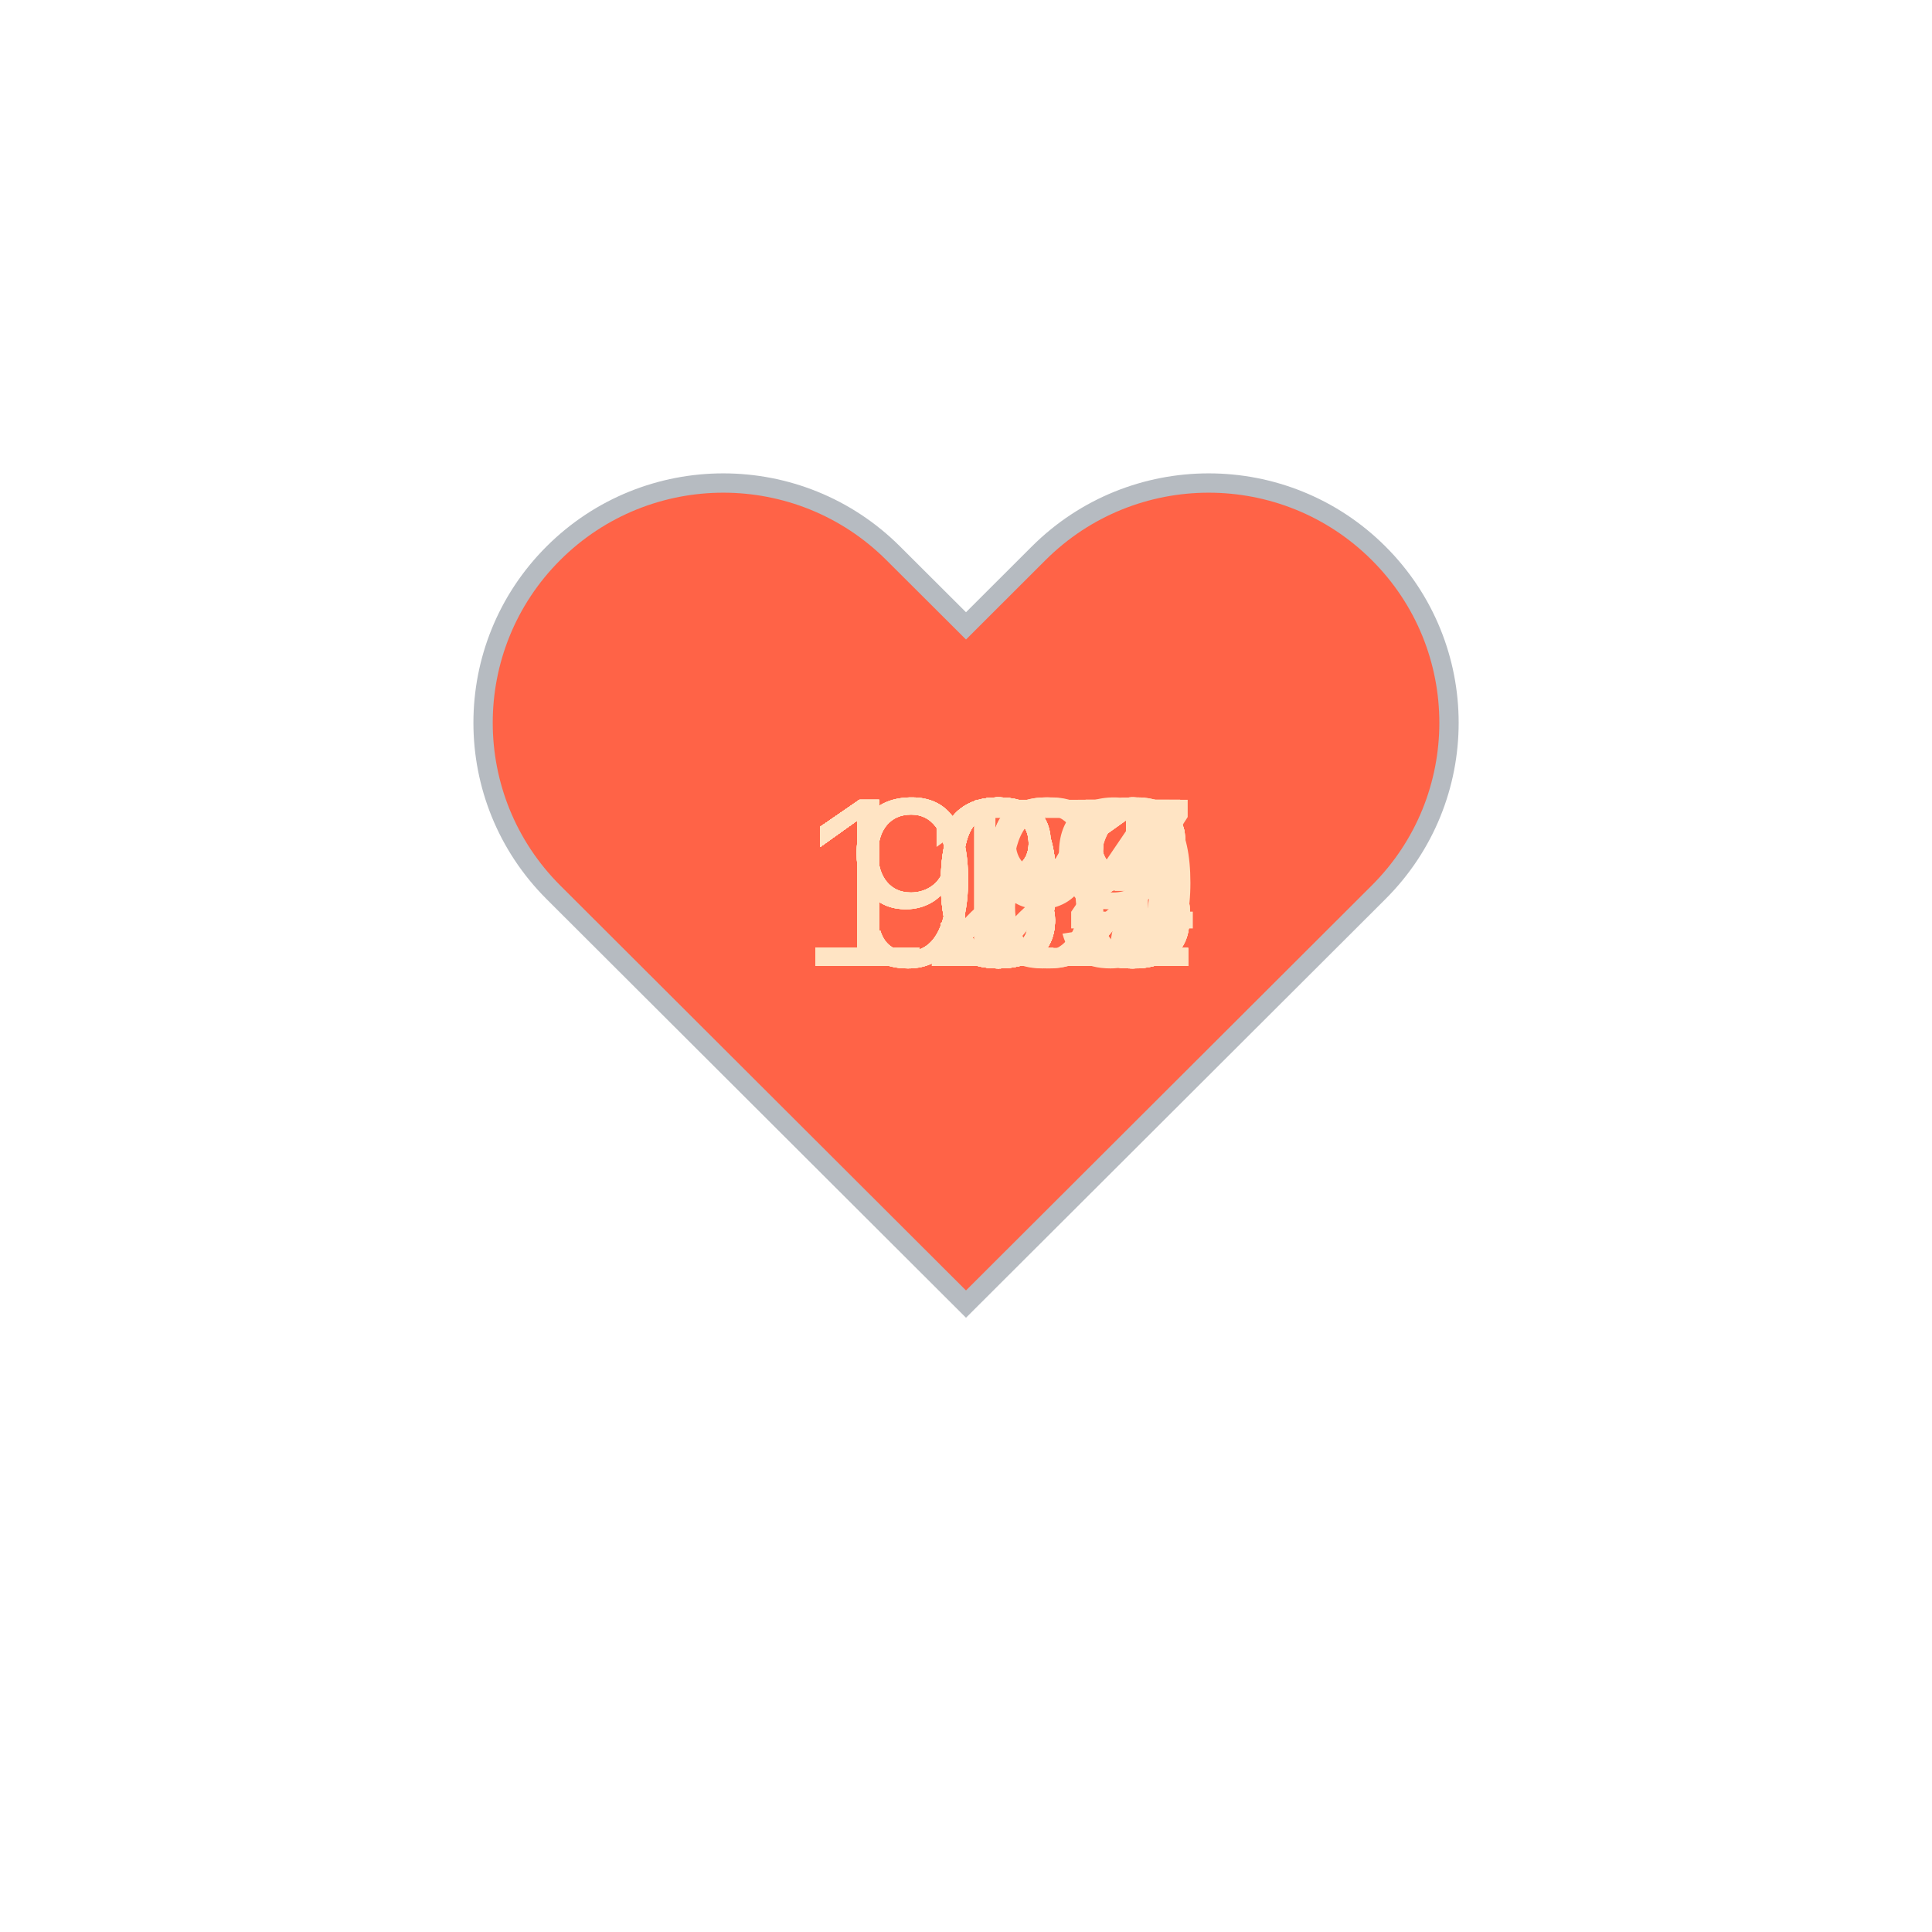
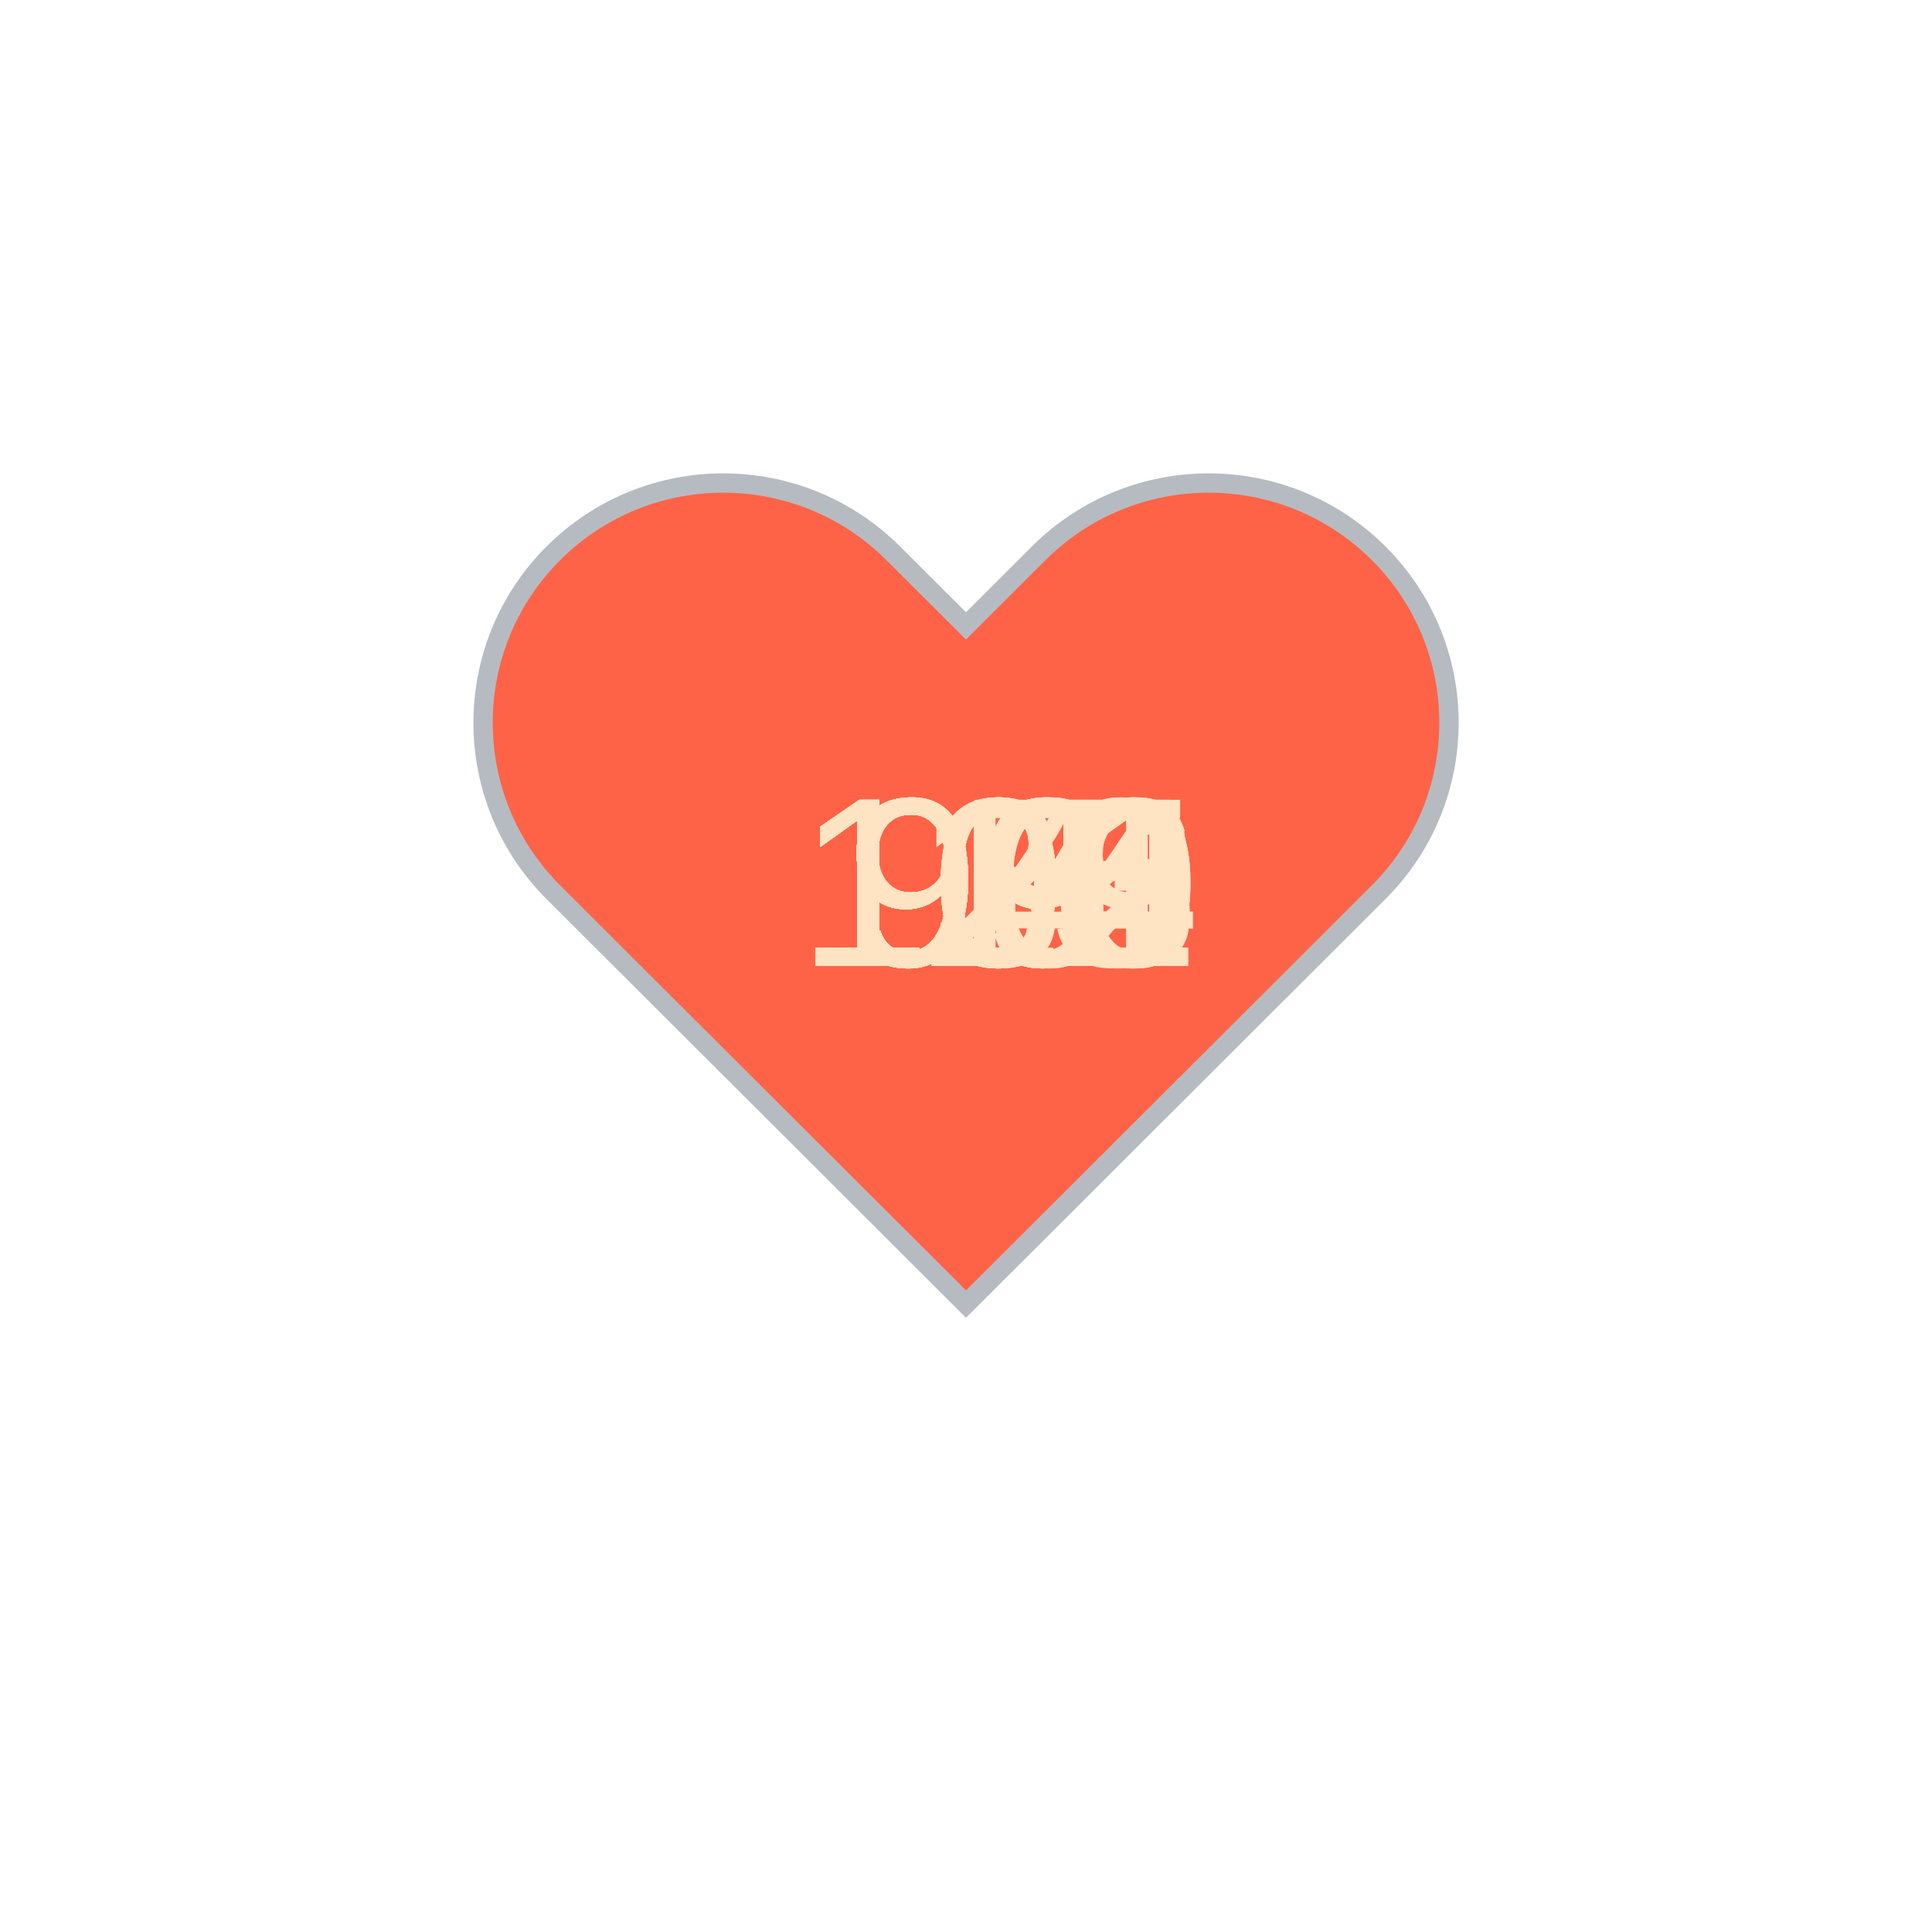
<svg xmlns="http://www.w3.org/2000/svg" baseProfile="full" height="150" version="1.1" viewBox="0,0,200,200" width="150">
  <defs />
  <g transform="translate(100 100)">
    <path d="M92.71,7.27L92.71,7.27c-9.71-9.69-25.46-9.69-35.18,0L50,14.79l-7.54-7.52C32.75-2.42,17-2.42,7.29,7.27v0 c-9.71,9.69-9.71,25.41,0,35.1L50,85l42.71-42.63C102.43,32.68,102.43,16.96,92.71,7.27z" fill="tomato" stroke="#B6BBC1" stroke-width="2" transform="translate(-50 -50)" />
    <animateTransform additive="sum" attributeName="transform" dur="1.2s" repeatCount="indefinite" type="scale" values="1; 1.5; 1.25; 1.5; 1.5; 1;" />
-     <text fill="bisque" style="font-size:25px; font-family:Arial" transform="translate(-17.5 0)">101<animate attributeName="visibility" dur="36.0s" keyTimes="0;0.03;0.07;0.1;0.13;0.17;0.2;0.23;0.27;0.3;0.33;0.37;0.4;0.43;0.47;0.5;0.53;0.57;0.6;0.63;0.67;0.7;0.73;0.77;0.8;0.83;0.87;0.9;0.93;0.97;1.0" repeatCount="indefinite" values="visible;hidden;hidden;hidden;hidden;hidden;hidden;hidden;hidden;hidden;hidden;hidden;hidden;hidden;hidden;hidden;hidden;hidden;hidden;hidden;hidden;hidden;hidden;hidden;hidden;hidden;hidden;hidden;hidden;hidden;hidden" />
+     <text fill="bisque" style="font-size:25px; font-family:Arial" transform="translate(-17.5 0)">105<animate attributeName="visibility" dur="36.0s" keyTimes="0;0.03;0.07;0.1;0.13;0.17;0.2;0.23;0.27;0.3;0.33;0.37;0.4;0.43;0.47;0.5;0.53;0.57;0.6;0.63;0.67;0.7;0.73;0.77;0.8;0.83;0.87;0.9;0.93;0.97;1.0" repeatCount="indefinite" values="visible;hidden;hidden;hidden;hidden;hidden;hidden;hidden;hidden;hidden;hidden;hidden;hidden;hidden;hidden;hidden;hidden;hidden;hidden;hidden;hidden;hidden;hidden;hidden;hidden;hidden;hidden;hidden;hidden;hidden;hidden" />
    </text>
-     <text fill="bisque" style="font-size:25px; font-family:Arial" transform="translate(-17.5 0)">101<animate attributeName="visibility" dur="36.0s" keyTimes="0;0.03;0.07;0.1;0.13;0.17;0.2;0.23;0.27;0.3;0.33;0.37;0.4;0.43;0.47;0.5;0.53;0.57;0.6;0.63;0.67;0.7;0.73;0.77;0.8;0.83;0.87;0.9;0.93;0.97;1.0" repeatCount="indefinite" values="hidden;visible;hidden;hidden;hidden;hidden;hidden;hidden;hidden;hidden;hidden;hidden;hidden;hidden;hidden;hidden;hidden;hidden;hidden;hidden;hidden;hidden;hidden;hidden;hidden;hidden;hidden;hidden;hidden;hidden;hidden" />
+     <text fill="bisque" style="font-size:25px; font-family:Arial" transform="translate(-17.5 0)">100<animate attributeName="visibility" dur="36.0s" keyTimes="0;0.03;0.07;0.1;0.13;0.17;0.2;0.23;0.27;0.3;0.33;0.37;0.4;0.43;0.47;0.5;0.53;0.57;0.6;0.63;0.67;0.7;0.73;0.77;0.8;0.83;0.87;0.9;0.93;0.97;1.0" repeatCount="indefinite" values="hidden;visible;hidden;hidden;hidden;hidden;hidden;hidden;hidden;hidden;hidden;hidden;hidden;hidden;hidden;hidden;hidden;hidden;hidden;hidden;hidden;hidden;hidden;hidden;hidden;hidden;hidden;hidden;hidden;hidden;hidden" />
    </text>
-     <text fill="bisque" style="font-size:25px; font-family:Arial" transform="translate(-12.5 0)">97<animate attributeName="visibility" dur="36.0s" keyTimes="0;0.03;0.07;0.1;0.13;0.17;0.2;0.23;0.27;0.3;0.33;0.37;0.4;0.43;0.47;0.5;0.53;0.57;0.6;0.63;0.67;0.7;0.73;0.77;0.8;0.83;0.87;0.9;0.93;0.97;1.0" repeatCount="indefinite" values="hidden;hidden;visible;hidden;hidden;hidden;hidden;hidden;hidden;hidden;hidden;hidden;hidden;hidden;hidden;hidden;hidden;hidden;hidden;hidden;hidden;hidden;hidden;hidden;hidden;hidden;hidden;hidden;hidden;hidden;hidden" />
+     <text fill="bisque" style="font-size:25px; font-family:Arial" transform="translate(-12.5 0)">99<animate attributeName="visibility" dur="36.0s" keyTimes="0;0.03;0.07;0.1;0.13;0.17;0.2;0.23;0.27;0.3;0.33;0.37;0.4;0.43;0.47;0.5;0.53;0.57;0.6;0.63;0.67;0.7;0.73;0.77;0.8;0.83;0.87;0.9;0.93;0.97;1.0" repeatCount="indefinite" values="hidden;hidden;visible;hidden;hidden;hidden;hidden;hidden;hidden;hidden;hidden;hidden;hidden;hidden;hidden;hidden;hidden;hidden;hidden;hidden;hidden;hidden;hidden;hidden;hidden;hidden;hidden;hidden;hidden;hidden;hidden" />
    </text>
-     <text fill="bisque" style="font-size:25px; font-family:Arial" transform="translate(-17.5 0)">104<animate attributeName="visibility" dur="36.0s" keyTimes="0;0.03;0.07;0.1;0.13;0.17;0.2;0.23;0.27;0.3;0.33;0.37;0.4;0.43;0.47;0.5;0.53;0.57;0.6;0.63;0.67;0.7;0.73;0.77;0.8;0.83;0.87;0.9;0.93;0.97;1.0" repeatCount="indefinite" values="hidden;hidden;hidden;visible;hidden;hidden;hidden;hidden;hidden;hidden;hidden;hidden;hidden;hidden;hidden;hidden;hidden;hidden;hidden;hidden;hidden;hidden;hidden;hidden;hidden;hidden;hidden;hidden;hidden;hidden;hidden" />
+     <text fill="bisque" style="font-size:25px; font-family:Arial" transform="translate(-12.5 0)">99<animate attributeName="visibility" dur="36.0s" keyTimes="0;0.03;0.07;0.1;0.13;0.17;0.2;0.23;0.27;0.3;0.33;0.37;0.4;0.43;0.47;0.5;0.53;0.57;0.6;0.63;0.67;0.7;0.73;0.77;0.8;0.83;0.87;0.9;0.93;0.97;1.0" repeatCount="indefinite" values="hidden;hidden;hidden;visible;hidden;hidden;hidden;hidden;hidden;hidden;hidden;hidden;hidden;hidden;hidden;hidden;hidden;hidden;hidden;hidden;hidden;hidden;hidden;hidden;hidden;hidden;hidden;hidden;hidden;hidden;hidden" />
    </text>
-     <text fill="bisque" style="font-size:25px; font-family:Arial" transform="translate(-17.5 0)">105<animate attributeName="visibility" dur="36.0s" keyTimes="0;0.03;0.07;0.1;0.13;0.17;0.2;0.23;0.27;0.3;0.33;0.37;0.4;0.43;0.47;0.5;0.53;0.57;0.6;0.63;0.67;0.7;0.73;0.77;0.8;0.83;0.87;0.9;0.93;0.97;1.0" repeatCount="indefinite" values="hidden;hidden;hidden;hidden;visible;hidden;hidden;hidden;hidden;hidden;hidden;hidden;hidden;hidden;hidden;hidden;hidden;hidden;hidden;hidden;hidden;hidden;hidden;hidden;hidden;hidden;hidden;hidden;hidden;hidden;hidden" />
+     <text fill="bisque" style="font-size:25px; font-family:Arial" transform="translate(-12.5 0)">99<animate attributeName="visibility" dur="36.0s" keyTimes="0;0.03;0.07;0.1;0.13;0.17;0.2;0.23;0.27;0.3;0.33;0.37;0.4;0.43;0.47;0.5;0.53;0.57;0.6;0.63;0.67;0.7;0.73;0.77;0.8;0.83;0.87;0.9;0.93;0.97;1.0" repeatCount="indefinite" values="hidden;hidden;hidden;hidden;visible;hidden;hidden;hidden;hidden;hidden;hidden;hidden;hidden;hidden;hidden;hidden;hidden;hidden;hidden;hidden;hidden;hidden;hidden;hidden;hidden;hidden;hidden;hidden;hidden;hidden;hidden" />
    </text>
-     <text fill="bisque" style="font-size:25px; font-family:Arial" transform="translate(-17.5 0)">105<animate attributeName="visibility" dur="36.0s" keyTimes="0;0.03;0.07;0.1;0.13;0.17;0.2;0.23;0.27;0.3;0.33;0.37;0.4;0.43;0.47;0.5;0.53;0.57;0.6;0.63;0.67;0.7;0.73;0.77;0.8;0.83;0.87;0.9;0.93;0.97;1.0" repeatCount="indefinite" values="hidden;hidden;hidden;hidden;hidden;visible;hidden;hidden;hidden;hidden;hidden;hidden;hidden;hidden;hidden;hidden;hidden;hidden;hidden;hidden;hidden;hidden;hidden;hidden;hidden;hidden;hidden;hidden;hidden;hidden;hidden" />
+     <text fill="bisque" style="font-size:25px; font-family:Arial" transform="translate(-17.5 0)">101<animate attributeName="visibility" dur="36.0s" keyTimes="0;0.03;0.07;0.1;0.13;0.17;0.2;0.23;0.27;0.3;0.33;0.37;0.4;0.43;0.47;0.5;0.53;0.57;0.6;0.63;0.67;0.7;0.73;0.77;0.8;0.83;0.87;0.9;0.93;0.97;1.0" repeatCount="indefinite" values="hidden;hidden;hidden;hidden;hidden;visible;hidden;hidden;hidden;hidden;hidden;hidden;hidden;hidden;hidden;hidden;hidden;hidden;hidden;hidden;hidden;hidden;hidden;hidden;hidden;hidden;hidden;hidden;hidden;hidden;hidden" />
    </text>
-     <text fill="bisque" style="font-size:25px; font-family:Arial" transform="translate(-17.5 0)">106<animate attributeName="visibility" dur="36.0s" keyTimes="0;0.03;0.07;0.1;0.13;0.17;0.2;0.23;0.27;0.3;0.33;0.37;0.4;0.43;0.47;0.5;0.53;0.57;0.6;0.63;0.67;0.7;0.73;0.77;0.8;0.83;0.87;0.9;0.93;0.97;1.0" repeatCount="indefinite" values="hidden;hidden;hidden;hidden;hidden;hidden;visible;hidden;hidden;hidden;hidden;hidden;hidden;hidden;hidden;hidden;hidden;hidden;hidden;hidden;hidden;hidden;hidden;hidden;hidden;hidden;hidden;hidden;hidden;hidden;hidden" />
+     <text fill="bisque" style="font-size:25px; font-family:Arial" transform="translate(-12.5 0)">97<animate attributeName="visibility" dur="36.0s" keyTimes="0;0.03;0.07;0.1;0.13;0.17;0.2;0.23;0.27;0.3;0.33;0.37;0.4;0.43;0.47;0.5;0.53;0.57;0.6;0.63;0.67;0.7;0.73;0.77;0.8;0.83;0.87;0.9;0.93;0.97;1.0" repeatCount="indefinite" values="hidden;hidden;hidden;hidden;hidden;hidden;visible;hidden;hidden;hidden;hidden;hidden;hidden;hidden;hidden;hidden;hidden;hidden;hidden;hidden;hidden;hidden;hidden;hidden;hidden;hidden;hidden;hidden;hidden;hidden;hidden" />
    </text>
-     <text fill="bisque" style="font-size:25px; font-family:Arial" transform="translate(-17.5 0)">105<animate attributeName="visibility" dur="36.0s" keyTimes="0;0.03;0.07;0.1;0.13;0.17;0.2;0.23;0.27;0.3;0.33;0.37;0.4;0.43;0.47;0.5;0.53;0.57;0.6;0.63;0.67;0.7;0.73;0.77;0.8;0.83;0.87;0.9;0.93;0.97;1.0" repeatCount="indefinite" values="hidden;hidden;hidden;hidden;hidden;hidden;hidden;visible;hidden;hidden;hidden;hidden;hidden;hidden;hidden;hidden;hidden;hidden;hidden;hidden;hidden;hidden;hidden;hidden;hidden;hidden;hidden;hidden;hidden;hidden;hidden" />
+     <text fill="bisque" style="font-size:25px; font-family:Arial" transform="translate(-17.5 0)">101<animate attributeName="visibility" dur="36.0s" keyTimes="0;0.03;0.07;0.1;0.13;0.17;0.2;0.23;0.27;0.3;0.33;0.37;0.4;0.43;0.47;0.5;0.53;0.57;0.6;0.63;0.67;0.7;0.73;0.77;0.8;0.83;0.87;0.9;0.93;0.97;1.0" repeatCount="indefinite" values="hidden;hidden;hidden;hidden;hidden;hidden;hidden;visible;hidden;hidden;hidden;hidden;hidden;hidden;hidden;hidden;hidden;hidden;hidden;hidden;hidden;hidden;hidden;hidden;hidden;hidden;hidden;hidden;hidden;hidden;hidden" />
    </text>
-     <text fill="bisque" style="font-size:25px; font-family:Arial" transform="translate(-17.5 0)">122<animate attributeName="visibility" dur="36.0s" keyTimes="0;0.03;0.07;0.1;0.13;0.17;0.2;0.23;0.27;0.3;0.33;0.37;0.4;0.43;0.47;0.5;0.53;0.57;0.6;0.63;0.67;0.7;0.73;0.77;0.8;0.83;0.87;0.9;0.93;0.97;1.0" repeatCount="indefinite" values="hidden;hidden;hidden;hidden;hidden;hidden;hidden;hidden;visible;hidden;hidden;hidden;hidden;hidden;hidden;hidden;hidden;hidden;hidden;hidden;hidden;hidden;hidden;hidden;hidden;hidden;hidden;hidden;hidden;hidden;hidden" />
+     <text fill="bisque" style="font-size:25px; font-family:Arial" transform="translate(-12.5 0)">97<animate attributeName="visibility" dur="36.0s" keyTimes="0;0.03;0.07;0.1;0.13;0.17;0.2;0.23;0.27;0.3;0.33;0.37;0.4;0.43;0.47;0.5;0.53;0.57;0.6;0.63;0.67;0.7;0.73;0.77;0.8;0.83;0.87;0.9;0.93;0.97;1.0" repeatCount="indefinite" values="hidden;hidden;hidden;hidden;hidden;hidden;hidden;hidden;visible;hidden;hidden;hidden;hidden;hidden;hidden;hidden;hidden;hidden;hidden;hidden;hidden;hidden;hidden;hidden;hidden;hidden;hidden;hidden;hidden;hidden;hidden" />
    </text>
-     <text fill="bisque" style="font-size:25px; font-family:Arial" transform="translate(-17.5 0)">121<animate attributeName="visibility" dur="36.0s" keyTimes="0;0.03;0.07;0.1;0.13;0.17;0.2;0.23;0.27;0.3;0.33;0.37;0.4;0.43;0.47;0.5;0.53;0.57;0.6;0.63;0.67;0.7;0.73;0.77;0.8;0.83;0.87;0.9;0.93;0.97;1.0" repeatCount="indefinite" values="hidden;hidden;hidden;hidden;hidden;hidden;hidden;hidden;hidden;visible;hidden;hidden;hidden;hidden;hidden;hidden;hidden;hidden;hidden;hidden;hidden;hidden;hidden;hidden;hidden;hidden;hidden;hidden;hidden;hidden;hidden" />
+     <text fill="bisque" style="font-size:25px; font-family:Arial" transform="translate(-17.5 0)">126<animate attributeName="visibility" dur="36.0s" keyTimes="0;0.03;0.07;0.1;0.13;0.17;0.2;0.23;0.27;0.3;0.33;0.37;0.4;0.43;0.47;0.5;0.53;0.57;0.6;0.63;0.67;0.7;0.73;0.77;0.8;0.83;0.87;0.9;0.93;0.97;1.0" repeatCount="indefinite" values="hidden;hidden;hidden;hidden;hidden;hidden;hidden;hidden;hidden;visible;hidden;hidden;hidden;hidden;hidden;hidden;hidden;hidden;hidden;hidden;hidden;hidden;hidden;hidden;hidden;hidden;hidden;hidden;hidden;hidden;hidden" />
    </text>
-     <text fill="bisque" style="font-size:25px; font-family:Arial" transform="translate(-17.5 0)">119<animate attributeName="visibility" dur="36.0s" keyTimes="0;0.03;0.07;0.1;0.13;0.17;0.2;0.23;0.27;0.3;0.33;0.37;0.4;0.43;0.47;0.5;0.53;0.57;0.6;0.63;0.67;0.7;0.73;0.77;0.8;0.83;0.87;0.9;0.93;0.97;1.0" repeatCount="indefinite" values="hidden;hidden;hidden;hidden;hidden;hidden;hidden;hidden;hidden;hidden;visible;hidden;hidden;hidden;hidden;hidden;hidden;hidden;hidden;hidden;hidden;hidden;hidden;hidden;hidden;hidden;hidden;hidden;hidden;hidden;hidden" />
+     <text fill="bisque" style="font-size:25px; font-family:Arial" transform="translate(-17.5 0)">116<animate attributeName="visibility" dur="36.0s" keyTimes="0;0.03;0.07;0.1;0.13;0.17;0.2;0.23;0.27;0.3;0.33;0.37;0.4;0.43;0.47;0.5;0.53;0.57;0.6;0.63;0.67;0.7;0.73;0.77;0.8;0.83;0.87;0.9;0.93;0.97;1.0" repeatCount="indefinite" values="hidden;hidden;hidden;hidden;hidden;hidden;hidden;hidden;hidden;hidden;visible;hidden;hidden;hidden;hidden;hidden;hidden;hidden;hidden;hidden;hidden;hidden;hidden;hidden;hidden;hidden;hidden;hidden;hidden;hidden;hidden" />
    </text>
-     <text fill="bisque" style="font-size:25px; font-family:Arial" transform="translate(-17.5 0)">120<animate attributeName="visibility" dur="36.0s" keyTimes="0;0.03;0.07;0.1;0.13;0.17;0.2;0.23;0.27;0.3;0.33;0.37;0.4;0.43;0.47;0.5;0.53;0.57;0.6;0.63;0.67;0.7;0.73;0.77;0.8;0.83;0.87;0.9;0.93;0.97;1.0" repeatCount="indefinite" values="hidden;hidden;hidden;hidden;hidden;hidden;hidden;hidden;hidden;hidden;hidden;visible;hidden;hidden;hidden;hidden;hidden;hidden;hidden;hidden;hidden;hidden;hidden;hidden;hidden;hidden;hidden;hidden;hidden;hidden;hidden" />
+     <text fill="bisque" style="font-size:25px; font-family:Arial" transform="translate(-17.5 0)">126<animate attributeName="visibility" dur="36.0s" keyTimes="0;0.03;0.07;0.1;0.13;0.17;0.2;0.23;0.27;0.3;0.33;0.37;0.4;0.43;0.47;0.5;0.53;0.57;0.6;0.63;0.67;0.7;0.73;0.77;0.8;0.83;0.87;0.9;0.93;0.97;1.0" repeatCount="indefinite" values="hidden;hidden;hidden;hidden;hidden;hidden;hidden;hidden;hidden;hidden;hidden;visible;hidden;hidden;hidden;hidden;hidden;hidden;hidden;hidden;hidden;hidden;hidden;hidden;hidden;hidden;hidden;hidden;hidden;hidden;hidden" />
    </text>
-     <text fill="bisque" style="font-size:25px; font-family:Arial" transform="translate(-17.5 0)">125<animate attributeName="visibility" dur="36.0s" keyTimes="0;0.03;0.07;0.1;0.13;0.17;0.2;0.23;0.27;0.3;0.33;0.37;0.4;0.43;0.47;0.5;0.53;0.57;0.6;0.63;0.67;0.7;0.73;0.77;0.8;0.83;0.87;0.9;0.93;0.97;1.0" repeatCount="indefinite" values="hidden;hidden;hidden;hidden;hidden;hidden;hidden;hidden;hidden;hidden;hidden;hidden;visible;hidden;hidden;hidden;hidden;hidden;hidden;hidden;hidden;hidden;hidden;hidden;hidden;hidden;hidden;hidden;hidden;hidden;hidden" />
+     <text fill="bisque" style="font-size:25px; font-family:Arial" transform="translate(-17.5 0)">133<animate attributeName="visibility" dur="36.0s" keyTimes="0;0.03;0.07;0.1;0.13;0.17;0.2;0.23;0.27;0.3;0.33;0.37;0.4;0.43;0.47;0.5;0.53;0.57;0.6;0.63;0.67;0.7;0.73;0.77;0.8;0.83;0.87;0.9;0.93;0.97;1.0" repeatCount="indefinite" values="hidden;hidden;hidden;hidden;hidden;hidden;hidden;hidden;hidden;hidden;hidden;hidden;visible;hidden;hidden;hidden;hidden;hidden;hidden;hidden;hidden;hidden;hidden;hidden;hidden;hidden;hidden;hidden;hidden;hidden;hidden" />
    </text>
-     <text fill="bisque" style="font-size:25px; font-family:Arial" transform="translate(-17.5 0)">128<animate attributeName="visibility" dur="36.0s" keyTimes="0;0.03;0.07;0.1;0.13;0.17;0.2;0.23;0.27;0.3;0.33;0.37;0.4;0.43;0.47;0.5;0.53;0.57;0.6;0.63;0.67;0.7;0.73;0.77;0.8;0.83;0.87;0.9;0.93;0.97;1.0" repeatCount="indefinite" values="hidden;hidden;hidden;hidden;hidden;hidden;hidden;hidden;hidden;hidden;hidden;hidden;hidden;visible;hidden;hidden;hidden;hidden;hidden;hidden;hidden;hidden;hidden;hidden;hidden;hidden;hidden;hidden;hidden;hidden;hidden" />
+     <text fill="bisque" style="font-size:25px; font-family:Arial" transform="translate(-17.5 0)">116<animate attributeName="visibility" dur="36.0s" keyTimes="0;0.03;0.07;0.1;0.13;0.17;0.2;0.23;0.27;0.3;0.33;0.37;0.4;0.43;0.47;0.5;0.53;0.57;0.6;0.63;0.67;0.7;0.73;0.77;0.8;0.83;0.87;0.9;0.93;0.97;1.0" repeatCount="indefinite" values="hidden;hidden;hidden;hidden;hidden;hidden;hidden;hidden;hidden;hidden;hidden;hidden;hidden;visible;hidden;hidden;hidden;hidden;hidden;hidden;hidden;hidden;hidden;hidden;hidden;hidden;hidden;hidden;hidden;hidden;hidden" />
    </text>
-     <text fill="bisque" style="font-size:25px; font-family:Arial" transform="translate(-17.5 0)">136<animate attributeName="visibility" dur="36.0s" keyTimes="0;0.03;0.07;0.1;0.13;0.17;0.2;0.23;0.27;0.3;0.33;0.37;0.4;0.43;0.47;0.5;0.53;0.57;0.6;0.63;0.67;0.7;0.73;0.77;0.8;0.83;0.87;0.9;0.93;0.97;1.0" repeatCount="indefinite" values="hidden;hidden;hidden;hidden;hidden;hidden;hidden;hidden;hidden;hidden;hidden;hidden;hidden;hidden;visible;hidden;hidden;hidden;hidden;hidden;hidden;hidden;hidden;hidden;hidden;hidden;hidden;hidden;hidden;hidden;hidden" />
+     <text fill="bisque" style="font-size:25px; font-family:Arial" transform="translate(-12.5 0)">96<animate attributeName="visibility" dur="36.0s" keyTimes="0;0.03;0.07;0.1;0.13;0.17;0.2;0.23;0.27;0.3;0.33;0.37;0.4;0.43;0.47;0.5;0.53;0.57;0.6;0.63;0.67;0.7;0.73;0.77;0.8;0.83;0.87;0.9;0.93;0.97;1.0" repeatCount="indefinite" values="hidden;hidden;hidden;hidden;hidden;hidden;hidden;hidden;hidden;hidden;hidden;hidden;hidden;hidden;visible;hidden;hidden;hidden;hidden;hidden;hidden;hidden;hidden;hidden;hidden;hidden;hidden;hidden;hidden;hidden;hidden" />
    </text>
-     <text fill="bisque" style="font-size:25px; font-family:Arial" transform="translate(-17.5 0)">135<animate attributeName="visibility" dur="36.0s" keyTimes="0;0.03;0.07;0.1;0.13;0.17;0.2;0.23;0.27;0.3;0.33;0.37;0.4;0.43;0.47;0.5;0.53;0.57;0.6;0.63;0.67;0.7;0.73;0.77;0.8;0.83;0.87;0.9;0.93;0.97;1.0" repeatCount="indefinite" values="hidden;hidden;hidden;hidden;hidden;hidden;hidden;hidden;hidden;hidden;hidden;hidden;hidden;hidden;hidden;visible;hidden;hidden;hidden;hidden;hidden;hidden;hidden;hidden;hidden;hidden;hidden;hidden;hidden;hidden;hidden" />
+     <text fill="bisque" style="font-size:25px; font-family:Arial" transform="translate(-17.5 0)">132<animate attributeName="visibility" dur="36.0s" keyTimes="0;0.03;0.07;0.1;0.13;0.17;0.2;0.23;0.27;0.3;0.33;0.37;0.4;0.43;0.47;0.5;0.53;0.57;0.6;0.63;0.67;0.7;0.73;0.77;0.8;0.83;0.87;0.9;0.93;0.97;1.0" repeatCount="indefinite" values="hidden;hidden;hidden;hidden;hidden;hidden;hidden;hidden;hidden;hidden;hidden;hidden;hidden;hidden;hidden;visible;hidden;hidden;hidden;hidden;hidden;hidden;hidden;hidden;hidden;hidden;hidden;hidden;hidden;hidden;hidden" />
    </text>
-     <text fill="bisque" style="font-size:25px; font-family:Arial" transform="translate(-17.5 0)">132<animate attributeName="visibility" dur="36.0s" keyTimes="0;0.03;0.07;0.1;0.13;0.17;0.2;0.23;0.27;0.3;0.33;0.37;0.4;0.43;0.47;0.5;0.53;0.57;0.6;0.63;0.67;0.7;0.73;0.77;0.8;0.83;0.87;0.9;0.93;0.97;1.0" repeatCount="indefinite" values="hidden;hidden;hidden;hidden;hidden;hidden;hidden;hidden;hidden;hidden;hidden;hidden;hidden;hidden;hidden;hidden;visible;hidden;hidden;hidden;hidden;hidden;hidden;hidden;hidden;hidden;hidden;hidden;hidden;hidden;hidden" />
+     <text fill="bisque" style="font-size:25px; font-family:Arial" transform="translate(-17.5 0)">100<animate attributeName="visibility" dur="36.0s" keyTimes="0;0.03;0.07;0.1;0.13;0.17;0.2;0.23;0.27;0.3;0.33;0.37;0.4;0.43;0.47;0.5;0.53;0.57;0.6;0.63;0.67;0.7;0.73;0.77;0.8;0.83;0.87;0.9;0.93;0.97;1.0" repeatCount="indefinite" values="hidden;hidden;hidden;hidden;hidden;hidden;hidden;hidden;hidden;hidden;hidden;hidden;hidden;hidden;hidden;hidden;visible;hidden;hidden;hidden;hidden;hidden;hidden;hidden;hidden;hidden;hidden;hidden;hidden;hidden;hidden" />
    </text>
-     <text fill="bisque" style="font-size:25px; font-family:Arial" transform="translate(-17.5 0)">132<animate attributeName="visibility" dur="36.0s" keyTimes="0;0.03;0.07;0.1;0.13;0.17;0.2;0.23;0.27;0.3;0.33;0.37;0.4;0.43;0.47;0.5;0.53;0.57;0.6;0.63;0.67;0.7;0.73;0.77;0.8;0.83;0.87;0.9;0.93;0.97;1.0" repeatCount="indefinite" values="hidden;hidden;hidden;hidden;hidden;hidden;hidden;hidden;hidden;hidden;hidden;hidden;hidden;hidden;hidden;hidden;hidden;visible;hidden;hidden;hidden;hidden;hidden;hidden;hidden;hidden;hidden;hidden;hidden;hidden;hidden" />
+     <text fill="bisque" style="font-size:25px; font-family:Arial" transform="translate(-12.5 0)">99<animate attributeName="visibility" dur="36.0s" keyTimes="0;0.03;0.07;0.1;0.13;0.17;0.2;0.23;0.27;0.3;0.33;0.37;0.4;0.43;0.47;0.5;0.53;0.57;0.6;0.63;0.67;0.7;0.73;0.77;0.8;0.83;0.87;0.9;0.93;0.97;1.0" repeatCount="indefinite" values="hidden;hidden;hidden;hidden;hidden;hidden;hidden;hidden;hidden;hidden;hidden;hidden;hidden;hidden;hidden;hidden;hidden;visible;hidden;hidden;hidden;hidden;hidden;hidden;hidden;hidden;hidden;hidden;hidden;hidden;hidden" />
    </text>
-     <text fill="bisque" style="font-size:25px; font-family:Arial" transform="translate(-17.5 0)">131<animate attributeName="visibility" dur="36.0s" keyTimes="0;0.03;0.07;0.1;0.13;0.17;0.2;0.23;0.27;0.3;0.33;0.37;0.4;0.43;0.47;0.5;0.53;0.57;0.6;0.63;0.67;0.7;0.73;0.77;0.8;0.83;0.87;0.9;0.93;0.97;1.0" repeatCount="indefinite" values="hidden;hidden;hidden;hidden;hidden;hidden;hidden;hidden;hidden;hidden;hidden;hidden;hidden;hidden;hidden;hidden;hidden;hidden;visible;hidden;hidden;hidden;hidden;hidden;hidden;hidden;hidden;hidden;hidden;hidden;hidden" />
+     <text fill="bisque" style="font-size:25px; font-family:Arial" transform="translate(-12.5 0)">94<animate attributeName="visibility" dur="36.0s" keyTimes="0;0.03;0.07;0.1;0.13;0.17;0.2;0.23;0.27;0.3;0.33;0.37;0.4;0.43;0.47;0.5;0.53;0.57;0.6;0.63;0.67;0.7;0.73;0.77;0.8;0.83;0.87;0.9;0.93;0.97;1.0" repeatCount="indefinite" values="hidden;hidden;hidden;hidden;hidden;hidden;hidden;hidden;hidden;hidden;hidden;hidden;hidden;hidden;hidden;hidden;hidden;hidden;visible;hidden;hidden;hidden;hidden;hidden;hidden;hidden;hidden;hidden;hidden;hidden;hidden" />
    </text>
-     <text fill="bisque" style="font-size:25px; font-family:Arial" transform="translate(-17.5 0)">131<animate attributeName="visibility" dur="36.0s" keyTimes="0;0.03;0.07;0.1;0.13;0.17;0.2;0.23;0.27;0.3;0.33;0.37;0.4;0.43;0.47;0.5;0.53;0.57;0.6;0.63;0.67;0.7;0.73;0.77;0.8;0.83;0.87;0.9;0.93;0.97;1.0" repeatCount="indefinite" values="hidden;hidden;hidden;hidden;hidden;hidden;hidden;hidden;hidden;hidden;hidden;hidden;hidden;hidden;hidden;hidden;hidden;hidden;hidden;visible;hidden;hidden;hidden;hidden;hidden;hidden;hidden;hidden;hidden;hidden;hidden" />
+     <text fill="bisque" style="font-size:25px; font-family:Arial" transform="translate(-12.5 0)">99<animate attributeName="visibility" dur="36.0s" keyTimes="0;0.03;0.07;0.1;0.13;0.17;0.2;0.23;0.27;0.3;0.33;0.37;0.4;0.43;0.47;0.5;0.53;0.57;0.6;0.63;0.67;0.7;0.73;0.77;0.8;0.83;0.87;0.9;0.93;0.97;1.0" repeatCount="indefinite" values="hidden;hidden;hidden;hidden;hidden;hidden;hidden;hidden;hidden;hidden;hidden;hidden;hidden;hidden;hidden;hidden;hidden;hidden;hidden;visible;hidden;hidden;hidden;hidden;hidden;hidden;hidden;hidden;hidden;hidden;hidden" />
    </text>
-     <text fill="bisque" style="font-size:25px; font-family:Arial" transform="translate(-17.5 0)">133<animate attributeName="visibility" dur="36.0s" keyTimes="0;0.03;0.07;0.1;0.13;0.17;0.2;0.23;0.27;0.3;0.33;0.37;0.4;0.43;0.47;0.5;0.53;0.57;0.6;0.63;0.67;0.7;0.73;0.77;0.8;0.83;0.87;0.9;0.93;0.97;1.0" repeatCount="indefinite" values="hidden;hidden;hidden;hidden;hidden;hidden;hidden;hidden;hidden;hidden;hidden;hidden;hidden;hidden;hidden;hidden;hidden;hidden;hidden;hidden;visible;hidden;hidden;hidden;hidden;hidden;hidden;hidden;hidden;hidden;hidden" />
+     <text fill="bisque" style="font-size:25px; font-family:Arial" transform="translate(-12.5 0)">99<animate attributeName="visibility" dur="36.0s" keyTimes="0;0.03;0.07;0.1;0.13;0.17;0.2;0.23;0.27;0.3;0.33;0.37;0.4;0.43;0.47;0.5;0.53;0.57;0.6;0.63;0.67;0.7;0.73;0.77;0.8;0.83;0.87;0.9;0.93;0.97;1.0" repeatCount="indefinite" values="hidden;hidden;hidden;hidden;hidden;hidden;hidden;hidden;hidden;hidden;hidden;hidden;hidden;hidden;hidden;hidden;hidden;hidden;hidden;hidden;visible;hidden;hidden;hidden;hidden;hidden;hidden;hidden;hidden;hidden;hidden" />
    </text>
-     <text fill="bisque" style="font-size:25px; font-family:Arial" transform="translate(-17.5 0)">137<animate attributeName="visibility" dur="36.0s" keyTimes="0;0.03;0.07;0.1;0.13;0.17;0.2;0.23;0.27;0.3;0.33;0.37;0.4;0.43;0.47;0.5;0.53;0.57;0.6;0.63;0.67;0.7;0.73;0.77;0.8;0.83;0.87;0.9;0.93;0.97;1.0" repeatCount="indefinite" values="hidden;hidden;hidden;hidden;hidden;hidden;hidden;hidden;hidden;hidden;hidden;hidden;hidden;hidden;hidden;hidden;hidden;hidden;hidden;hidden;hidden;visible;hidden;hidden;hidden;hidden;hidden;hidden;hidden;hidden;hidden" />
+     <text fill="bisque" style="font-size:25px; font-family:Arial" transform="translate(-12.5 0)">99<animate attributeName="visibility" dur="36.0s" keyTimes="0;0.03;0.07;0.1;0.13;0.17;0.2;0.23;0.27;0.3;0.33;0.37;0.4;0.43;0.47;0.5;0.53;0.57;0.6;0.63;0.67;0.7;0.73;0.77;0.8;0.83;0.87;0.9;0.93;0.97;1.0" repeatCount="indefinite" values="hidden;hidden;hidden;hidden;hidden;hidden;hidden;hidden;hidden;hidden;hidden;hidden;hidden;hidden;hidden;hidden;hidden;hidden;hidden;hidden;hidden;visible;hidden;hidden;hidden;hidden;hidden;hidden;hidden;hidden;hidden" />
    </text>
-     <text fill="bisque" style="font-size:25px; font-family:Arial" transform="translate(-17.5 0)">138<animate attributeName="visibility" dur="36.0s" keyTimes="0;0.03;0.07;0.1;0.13;0.17;0.2;0.23;0.27;0.3;0.33;0.37;0.4;0.43;0.47;0.5;0.53;0.57;0.6;0.63;0.67;0.7;0.73;0.77;0.8;0.83;0.87;0.9;0.93;0.97;1.0" repeatCount="indefinite" values="hidden;hidden;hidden;hidden;hidden;hidden;hidden;hidden;hidden;hidden;hidden;hidden;hidden;hidden;hidden;hidden;hidden;hidden;hidden;hidden;hidden;hidden;visible;hidden;hidden;hidden;hidden;hidden;hidden;hidden;hidden" />
+     <text fill="bisque" style="font-size:25px; font-family:Arial" transform="translate(-17.5 0)">104<animate attributeName="visibility" dur="36.0s" keyTimes="0;0.03;0.07;0.1;0.13;0.17;0.2;0.23;0.27;0.3;0.33;0.37;0.4;0.43;0.47;0.5;0.53;0.57;0.6;0.63;0.67;0.7;0.73;0.77;0.8;0.83;0.87;0.9;0.93;0.97;1.0" repeatCount="indefinite" values="hidden;hidden;hidden;hidden;hidden;hidden;hidden;hidden;hidden;hidden;hidden;hidden;hidden;hidden;hidden;hidden;hidden;hidden;hidden;hidden;hidden;hidden;visible;hidden;hidden;hidden;hidden;hidden;hidden;hidden;hidden" />
    </text>
-     <text fill="bisque" style="font-size:25px; font-family:Arial" transform="translate(-17.5 0)">138<animate attributeName="visibility" dur="36.0s" keyTimes="0;0.03;0.07;0.1;0.13;0.17;0.2;0.23;0.27;0.3;0.33;0.37;0.4;0.43;0.47;0.5;0.53;0.57;0.6;0.63;0.67;0.7;0.73;0.77;0.8;0.83;0.87;0.9;0.93;0.97;1.0" repeatCount="indefinite" values="hidden;hidden;hidden;hidden;hidden;hidden;hidden;hidden;hidden;hidden;hidden;hidden;hidden;hidden;hidden;hidden;hidden;hidden;hidden;hidden;hidden;hidden;hidden;visible;hidden;hidden;hidden;hidden;hidden;hidden;hidden" />
+     <text fill="bisque" style="font-size:25px; font-family:Arial" transform="translate(-17.5 0)">102<animate attributeName="visibility" dur="36.0s" keyTimes="0;0.03;0.07;0.1;0.13;0.17;0.2;0.23;0.27;0.3;0.33;0.37;0.4;0.43;0.47;0.5;0.53;0.57;0.6;0.63;0.67;0.7;0.73;0.77;0.8;0.83;0.87;0.9;0.93;0.97;1.0" repeatCount="indefinite" values="hidden;hidden;hidden;hidden;hidden;hidden;hidden;hidden;hidden;hidden;hidden;hidden;hidden;hidden;hidden;hidden;hidden;hidden;hidden;hidden;hidden;hidden;hidden;visible;hidden;hidden;hidden;hidden;hidden;hidden;hidden" />
    </text>
-     <text fill="bisque" style="font-size:25px; font-family:Arial" transform="translate(-17.5 0)">103<animate attributeName="visibility" dur="36.0s" keyTimes="0;0.03;0.07;0.1;0.13;0.17;0.2;0.23;0.27;0.3;0.33;0.37;0.4;0.43;0.47;0.5;0.53;0.57;0.6;0.63;0.67;0.7;0.73;0.77;0.8;0.83;0.87;0.9;0.93;0.97;1.0" repeatCount="indefinite" values="hidden;hidden;hidden;hidden;hidden;hidden;hidden;hidden;hidden;hidden;hidden;hidden;hidden;hidden;hidden;hidden;hidden;hidden;hidden;hidden;hidden;hidden;hidden;hidden;visible;hidden;hidden;hidden;hidden;hidden;hidden" />
+     <text fill="bisque" style="font-size:25px; font-family:Arial" transform="translate(-12.5 0)">96<animate attributeName="visibility" dur="36.0s" keyTimes="0;0.03;0.07;0.1;0.13;0.17;0.2;0.23;0.27;0.3;0.33;0.37;0.4;0.43;0.47;0.5;0.53;0.57;0.6;0.63;0.67;0.7;0.73;0.77;0.8;0.83;0.87;0.9;0.93;0.97;1.0" repeatCount="indefinite" values="hidden;hidden;hidden;hidden;hidden;hidden;hidden;hidden;hidden;hidden;hidden;hidden;hidden;hidden;hidden;hidden;hidden;hidden;hidden;hidden;hidden;hidden;hidden;hidden;visible;hidden;hidden;hidden;hidden;hidden;hidden" />
    </text>
-     <text fill="bisque" style="font-size:25px; font-family:Arial" transform="translate(-17.5 0)">103<animate attributeName="visibility" dur="36.0s" keyTimes="0;0.03;0.07;0.1;0.13;0.17;0.2;0.23;0.27;0.3;0.33;0.37;0.4;0.43;0.47;0.5;0.53;0.57;0.6;0.63;0.67;0.7;0.73;0.77;0.8;0.83;0.87;0.9;0.93;0.97;1.0" repeatCount="indefinite" values="hidden;hidden;hidden;hidden;hidden;hidden;hidden;hidden;hidden;hidden;hidden;hidden;hidden;hidden;hidden;hidden;hidden;hidden;hidden;hidden;hidden;hidden;hidden;hidden;hidden;visible;hidden;hidden;hidden;hidden;hidden" />
+     <text fill="bisque" style="font-size:25px; font-family:Arial" transform="translate(-12.5 0)">90<animate attributeName="visibility" dur="36.0s" keyTimes="0;0.03;0.07;0.1;0.13;0.17;0.2;0.23;0.27;0.3;0.33;0.37;0.4;0.43;0.47;0.5;0.53;0.57;0.6;0.63;0.67;0.7;0.73;0.77;0.8;0.83;0.87;0.9;0.93;0.97;1.0" repeatCount="indefinite" values="hidden;hidden;hidden;hidden;hidden;hidden;hidden;hidden;hidden;hidden;hidden;hidden;hidden;hidden;hidden;hidden;hidden;hidden;hidden;hidden;hidden;hidden;hidden;hidden;hidden;visible;hidden;hidden;hidden;hidden;hidden" />
    </text>
-     <text fill="bisque" style="font-size:25px; font-family:Arial" transform="translate(-12.5 0)">96<animate attributeName="visibility" dur="36.0s" keyTimes="0;0.03;0.07;0.1;0.13;0.17;0.2;0.23;0.27;0.3;0.33;0.37;0.4;0.43;0.47;0.5;0.53;0.57;0.6;0.63;0.67;0.7;0.73;0.77;0.8;0.83;0.87;0.9;0.93;0.97;1.0" repeatCount="indefinite" values="hidden;hidden;hidden;hidden;hidden;hidden;hidden;hidden;hidden;hidden;hidden;hidden;hidden;hidden;hidden;hidden;hidden;hidden;hidden;hidden;hidden;hidden;hidden;hidden;hidden;hidden;visible;hidden;hidden;hidden;hidden" />
+     <text fill="bisque" style="font-size:25px; font-family:Arial" transform="translate(-17.5 0)">115<animate attributeName="visibility" dur="36.0s" keyTimes="0;0.03;0.07;0.1;0.13;0.17;0.2;0.23;0.27;0.3;0.33;0.37;0.4;0.43;0.47;0.5;0.53;0.57;0.6;0.63;0.67;0.7;0.73;0.77;0.8;0.83;0.87;0.9;0.93;0.97;1.0" repeatCount="indefinite" values="hidden;hidden;hidden;hidden;hidden;hidden;hidden;hidden;hidden;hidden;hidden;hidden;hidden;hidden;hidden;hidden;hidden;hidden;hidden;hidden;hidden;hidden;hidden;hidden;hidden;hidden;visible;hidden;hidden;hidden;hidden" />
    </text>
-     <text fill="bisque" style="font-size:25px; font-family:Arial" transform="translate(-12.5 0)">98<animate attributeName="visibility" dur="36.0s" keyTimes="0;0.03;0.07;0.1;0.13;0.17;0.2;0.23;0.27;0.3;0.33;0.37;0.4;0.43;0.47;0.5;0.53;0.57;0.6;0.63;0.67;0.7;0.73;0.77;0.8;0.83;0.87;0.9;0.93;0.97;1.0" repeatCount="indefinite" values="hidden;hidden;hidden;hidden;hidden;hidden;hidden;hidden;hidden;hidden;hidden;hidden;hidden;hidden;hidden;hidden;hidden;hidden;hidden;hidden;hidden;hidden;hidden;hidden;hidden;hidden;hidden;visible;hidden;hidden;hidden" />
+     <text fill="bisque" style="font-size:25px; font-family:Arial" transform="translate(-17.5 0)">130<animate attributeName="visibility" dur="36.0s" keyTimes="0;0.03;0.07;0.1;0.13;0.17;0.2;0.23;0.27;0.3;0.33;0.37;0.4;0.43;0.47;0.5;0.53;0.57;0.6;0.63;0.67;0.7;0.73;0.77;0.8;0.83;0.87;0.9;0.93;0.97;1.0" repeatCount="indefinite" values="hidden;hidden;hidden;hidden;hidden;hidden;hidden;hidden;hidden;hidden;hidden;hidden;hidden;hidden;hidden;hidden;hidden;hidden;hidden;hidden;hidden;hidden;hidden;hidden;hidden;hidden;hidden;visible;hidden;hidden;hidden" />
    </text>
-     <text fill="bisque" style="font-size:25px; font-family:Arial" transform="translate(-12.5 0)">99<animate attributeName="visibility" dur="36.0s" keyTimes="0;0.03;0.07;0.1;0.13;0.17;0.2;0.23;0.27;0.3;0.33;0.37;0.4;0.43;0.47;0.5;0.53;0.57;0.6;0.63;0.67;0.7;0.73;0.77;0.8;0.83;0.87;0.9;0.93;0.97;1.0" repeatCount="indefinite" values="hidden;hidden;hidden;hidden;hidden;hidden;hidden;hidden;hidden;hidden;hidden;hidden;hidden;hidden;hidden;hidden;hidden;hidden;hidden;hidden;hidden;hidden;hidden;hidden;hidden;hidden;hidden;hidden;visible;hidden;hidden" />
+     <text fill="bisque" style="font-size:25px; font-family:Arial" transform="translate(-17.5 0)">134<animate attributeName="visibility" dur="36.0s" keyTimes="0;0.03;0.07;0.1;0.13;0.17;0.2;0.23;0.27;0.3;0.33;0.37;0.4;0.43;0.47;0.5;0.53;0.57;0.6;0.63;0.67;0.7;0.73;0.77;0.8;0.83;0.87;0.9;0.93;0.97;1.0" repeatCount="indefinite" values="hidden;hidden;hidden;hidden;hidden;hidden;hidden;hidden;hidden;hidden;hidden;hidden;hidden;hidden;hidden;hidden;hidden;hidden;hidden;hidden;hidden;hidden;hidden;hidden;hidden;hidden;hidden;hidden;visible;hidden;hidden" />
    </text>
-     <text fill="bisque" style="font-size:25px; font-family:Arial" transform="translate(-12.5 0)">92<animate attributeName="visibility" dur="36.0s" keyTimes="0;0.03;0.07;0.1;0.13;0.17;0.2;0.23;0.27;0.3;0.33;0.37;0.4;0.43;0.47;0.5;0.53;0.57;0.6;0.63;0.67;0.7;0.73;0.77;0.8;0.83;0.87;0.9;0.93;0.97;1.0" repeatCount="indefinite" values="hidden;hidden;hidden;hidden;hidden;hidden;hidden;hidden;hidden;hidden;hidden;hidden;hidden;hidden;hidden;hidden;hidden;hidden;hidden;hidden;hidden;hidden;hidden;hidden;hidden;hidden;hidden;hidden;hidden;visible;hidden" />
+     <text fill="bisque" style="font-size:25px; font-family:Arial" transform="translate(-17.5 0)">109<animate attributeName="visibility" dur="36.0s" keyTimes="0;0.03;0.07;0.1;0.13;0.17;0.2;0.23;0.27;0.3;0.33;0.37;0.4;0.43;0.47;0.5;0.53;0.57;0.6;0.63;0.67;0.7;0.73;0.77;0.8;0.83;0.87;0.9;0.93;0.97;1.0" repeatCount="indefinite" values="hidden;hidden;hidden;hidden;hidden;hidden;hidden;hidden;hidden;hidden;hidden;hidden;hidden;hidden;hidden;hidden;hidden;hidden;hidden;hidden;hidden;hidden;hidden;hidden;hidden;hidden;hidden;hidden;hidden;visible;hidden" />
    </text>
  </g>
</svg>
